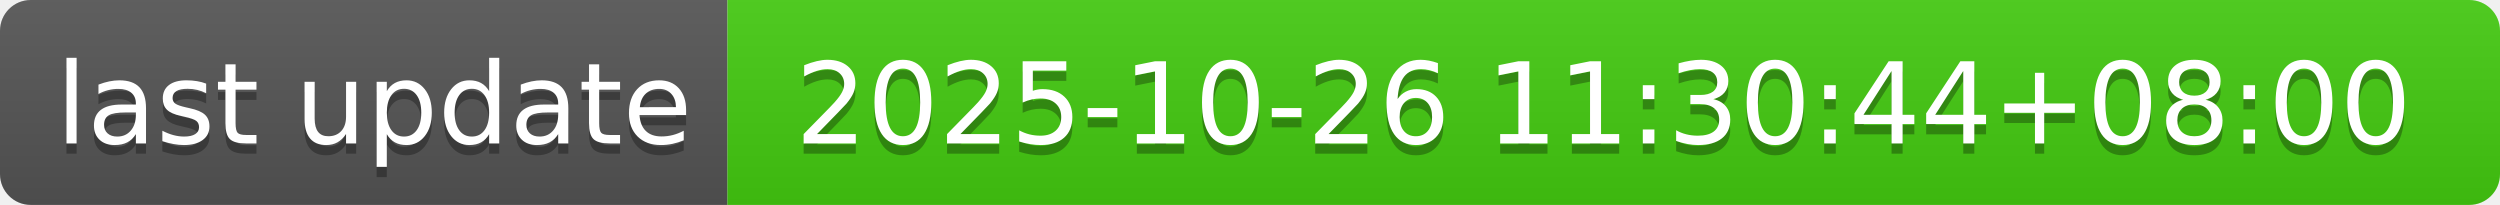
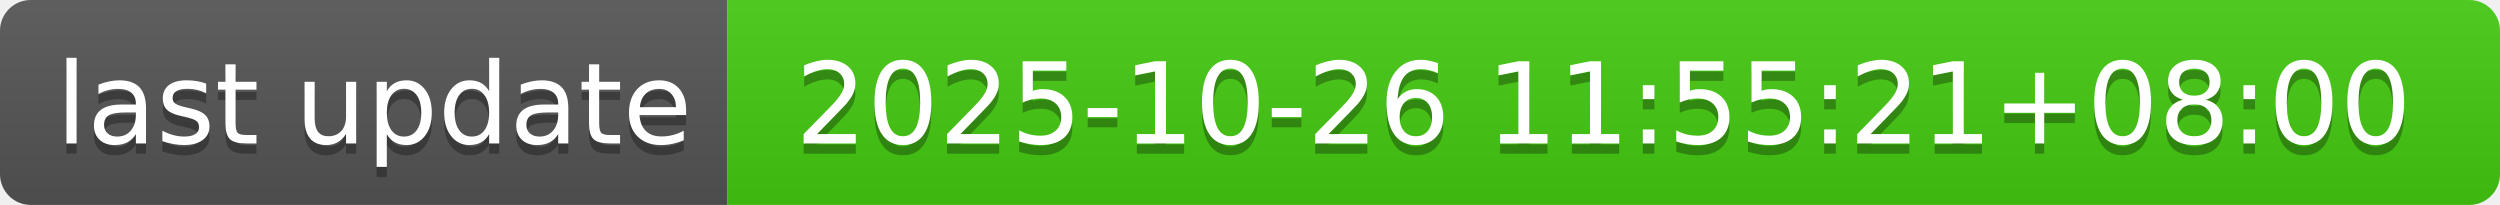
- <svg xmlns="http://www.w3.org/2000/svg" width="244" height="20" role="img" aria-label="last update: 2025-10-26 11:30:44+08:00">
+ <svg xmlns="http://www.w3.org/2000/svg" width="244" height="20" role="img" aria-label="last update: 2025-10-26 11:55:21+08:00">
  <linearGradient id="s" x2="0" y2="100%">
    <stop offset="0" stop-color="#bbb" stop-opacity=".1" />
    <stop offset="1" stop-opacity=".1" />
  </linearGradient>
  <clipPath id="r">
    <rect width="244" height="20" rx="3" fill="#fff" />
  </clipPath>
  <g clip-path="url(#r)">
    <rect width="71" height="20" fill="#555" />
    <rect x="71" width="173" height="20" fill="#4c1" />
    <rect width="244" height="20" fill="url(#s)" />
  </g>
  <g fill="#fff" text-anchor="middle" font-family="Verdana,Geneva,DejaVu Sans,sans-serif" text-rendering="geometricPrecision" font-size="110">
    <text aria-hidden="true" x="365" y="150" fill="#010101" fill-opacity=".3" transform="scale(.1)" textLength="610">last update</text>
    <text x="365" y="140" transform="scale(.1)" fill="#fff" textLength="610">last update</text>
-     <text aria-hidden="true" x="1565" y="150" fill="#010101" fill-opacity=".3" transform="scale(.1)" textLength="1630">2025-10-26 11:30:44+08:00</text>
-     <text x="1565" y="140" transform="scale(.1)" fill="#fff" textLength="1630">2025-10-26 11:30:44+08:00</text>
+     <text aria-hidden="true" x="1565" y="150" fill="#010101" fill-opacity=".3" transform="scale(.1)" textLength="1630">2025-10-26 11:55:21+08:00</text>
+     <text x="1565" y="140" transform="scale(.1)" fill="#fff" textLength="1630">2025-10-26 11:55:21+08:00</text>
  </g>
</svg>
